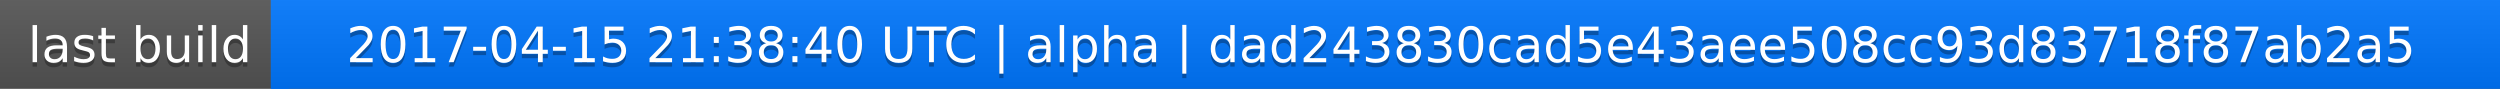
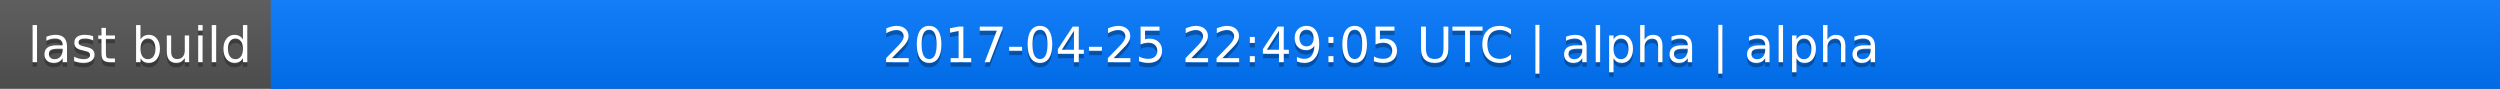
<svg xmlns="http://www.w3.org/2000/svg" width="563" height="20">
  <linearGradient id="a" x2="0" y2="100%">
    <stop offset="0" stop-color="#bbb" stop-opacity=".1" />
    <stop offset="1" stop-opacity=".1" />
  </linearGradient>
  <rect rx="0" width="563" height="20" fill="#555" />
  <rect rx="0" x="61" width="502" height="20" fill="#07f" />
  <path fill="#07f" d="M61 0h4v20h-4z" />
  <rect rx="0" width="563" height="20" fill="url(#a)" />
  <g fill="#fff" text-anchor="middle" font-family="DejaVu Sans,Verdana,Geneva,sans-serif" font-size="11">
    <text x="31.5" y="15" fill="#010101" fill-opacity=".3">last build</text>
    <text x="31.5" y="14">last build</text>
-     <text x="311" y="15" fill="#010101" fill-opacity=".3">2017-04-15 21:38:40 UTC | alpha | dad243830cad5e43aee508cc93d83718f87ab2a5</text>
-     <text x="311" y="14">2017-04-15 21:38:40 UTC | alpha | dad243830cad5e43aee508cc93d83718f87ab2a5</text>
+     <text x="311" y="15" fill="#010101" fill-opacity=".3">2017-04-25 22:49:05 UTC | alpha | alpha</text>
+     <text x="311" y="14">2017-04-25 22:49:05 UTC | alpha | alpha</text>
  </g>
</svg>
